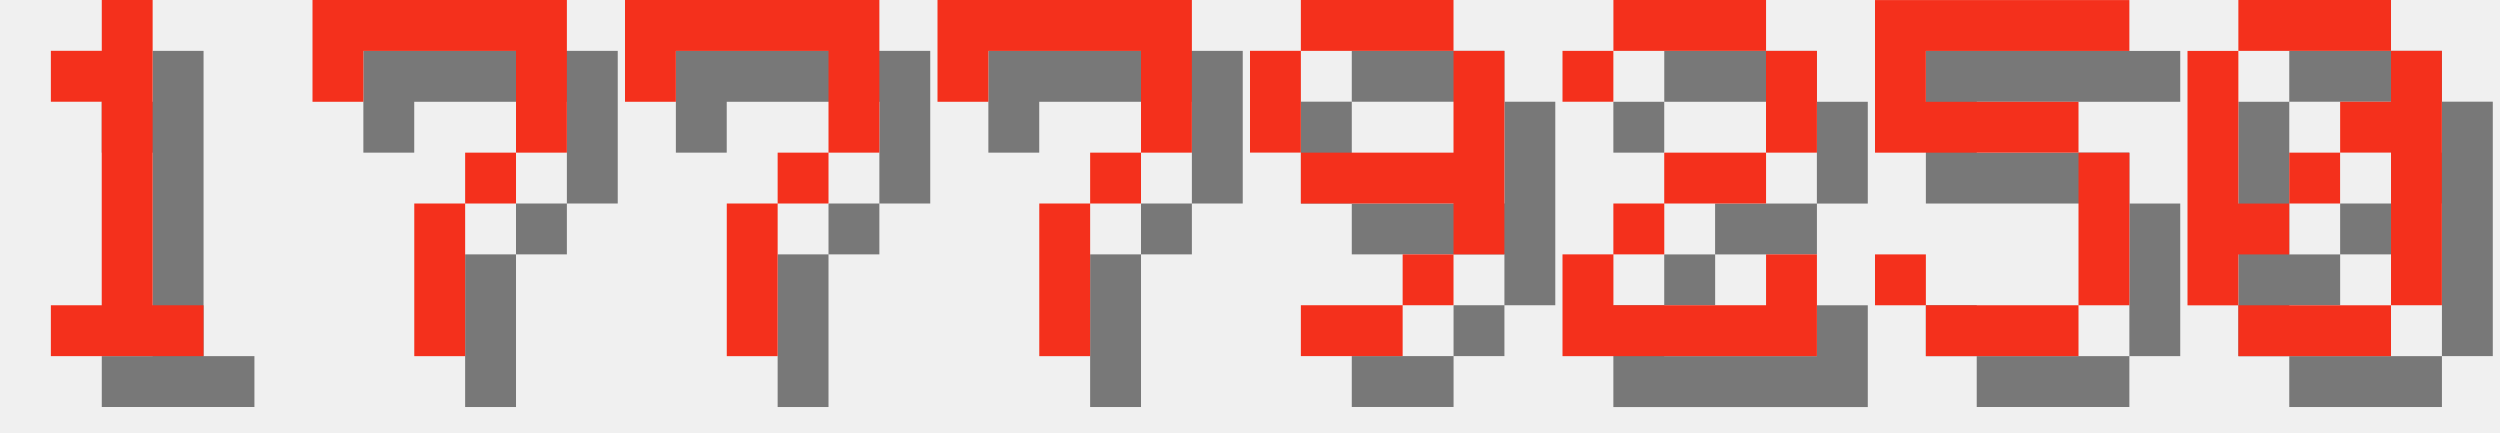
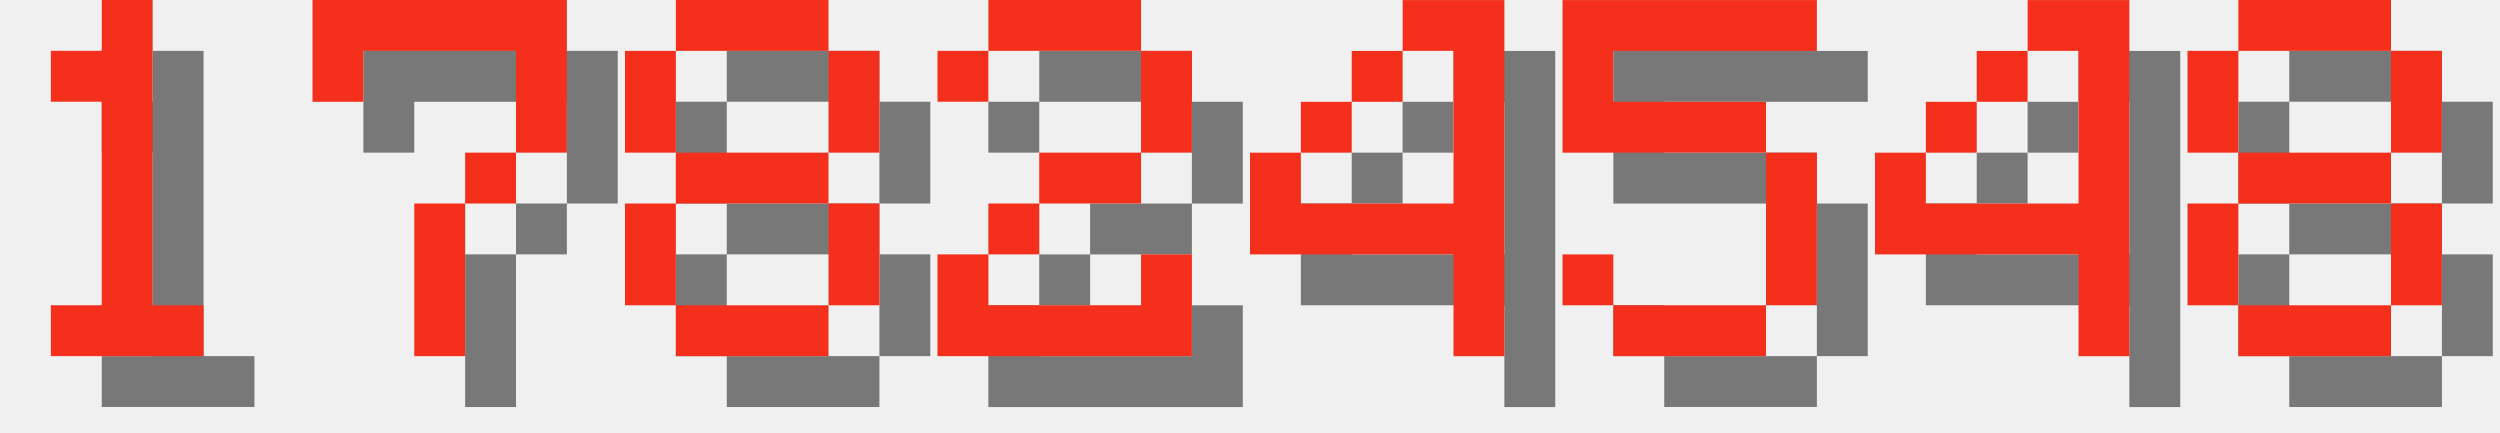
<svg xmlns="http://www.w3.org/2000/svg" version="1.1" width="208.0" height="36">
  <style>
        .text-foreground {
            fill: #F4301C;
        }
        .text-shadow {
            fill: #000000;
            fill-opacity: 0.5;
        }
    </style>
  <g class="digit" id="digit_1" transform="translate(0.0, 0), scale(4)">
    <path id="digit_1_shadow" class="text-shadow" d="m2.117 2.117v1.058h1.058v4.233h-1.058v1.058h3.175v-1.058h-1.058v-6.35h-1.058v1.058h-1.058z" fill-opacity=".5" style="paint-order:stroke fill markers" />
    <path id="digit_1_fg" class="text-foreground" d="m1.058 1.058v1.058h1.058v4.233h-1.058v1.058h3.175v-1.058h-1.058v-6.35h-1.058v1.058h-1.058z" fill="#fff" style="paint-order:stroke fill markers" />
  </g>
  <g class="digit" id="digit_7" transform="translate(26.0, 0), scale(4)">
    <path id="digit_7_shadow" class="text-shadow" d="m1.058 1.058 2e-6 2.117h1.058v-1.058h3.175v1.058l2e-7 1.058h-1.058v1.058h-1.058l4e-7 3.175 1.058 1e-7v-3.175h1.058v-1.058h1.058l5e-7 -1.058v-2.117z" fill-opacity=".5" style="paint-order:stroke fill markers" />
    <path id="digit_7_fg" class="text-foreground" d="m0 0 2e-6 2.117h1.058v-1.058h3.175v1.058l2e-7 1.058h-1.058v1.058h-1.058l4e-7 3.175 1.058 1e-7v-3.175h1.058v-1.058h1.058l5e-7 -1.058v-2.117z" fill="#fff" style="paint-order:stroke fill markers" />
  </g>
-   <g class="digit" id="digit_7" transform="translate(52.0, 0), scale(4)">
-     <path id="digit_7_shadow" class="text-shadow" d="m1.058 1.058 2e-6 2.117h1.058v-1.058h3.175v1.058l2e-7 1.058h-1.058v1.058h-1.058l4e-7 3.175 1.058 1e-7v-3.175h1.058v-1.058h1.058l5e-7 -1.058v-2.117z" fill-opacity=".5" style="paint-order:stroke fill markers" />
-     <path id="digit_7_fg" class="text-foreground" d="m0 0 2e-6 2.117h1.058v-1.058h3.175v1.058l2e-7 1.058h-1.058v1.058h-1.058l4e-7 3.175 1.058 1e-7v-3.175h1.058v-1.058h1.058l5e-7 -1.058v-2.117z" fill="#fff" style="paint-order:stroke fill markers" />
+   <g class="digit" id="digit_8" transform="translate(52.0, 0), scale(4)">
+     <path id="digit_8_shadow" class="text-shadow" d="m2.117 1.058v1.058h3.175v-1.058h-3.175zm3.175 1.058v2.117h1.058v-2.117h-1.058zm0 2.117h-3.175v1.058h3.175v-1.058zm0 1.058v2.117h1.058v-2.117h-1.058zm0 2.117h-3.175v1.058h3.175v-1.058zm-3.175 0v-2.117h-1.058v2.117h1.058zm0-3.175v-2.117h-1.058v2.117h1.058z" fill-opacity=".5" style="paint-order:stroke fill markers" />
+     <path id="digit_8_fg" class="text-foreground" d="m1.058 0v1.058h3.175v-1.058h-3.175zm3.175 1.058v2.117h1.058v-2.117h-1.058zm0 2.117h-3.175v1.058h3.175v-1.058zm0 1.058v2.117h1.058v-2.117h-1.058zm0 2.117h-3.175v1.058h3.175v-1.058zm-3.175 0v-2.117h-1.058v2.117h1.058zm0-3.175v-2.117h-1.058v2.117h1.058z" fill="#fff" style="paint-order:stroke fill markers" />
  </g>
-   <g class="digit" id="digit_7" transform="translate(78.0, 0), scale(4)">
-     <path id="digit_7_shadow" class="text-shadow" d="m1.058 1.058 2e-6 2.117h1.058v-1.058h3.175v1.058l2e-7 1.058h-1.058v1.058h-1.058l4e-7 3.175 1.058 1e-7v-3.175h1.058v-1.058h1.058l5e-7 -1.058v-2.117z" fill-opacity=".5" style="paint-order:stroke fill markers" />
-     <path id="digit_7_fg" class="text-foreground" d="m0 0 2e-6 2.117h1.058v-1.058h3.175v1.058l2e-7 1.058h-1.058v1.058h-1.058l4e-7 3.175 1.058 1e-7v-3.175h1.058v-1.058h1.058l5e-7 -1.058v-2.117z" fill="#fff" style="paint-order:stroke fill markers" />
-   </g>
-   <g class="digit" id="digit_9" transform="translate(104.0, 0), scale(4)">
-     <path id="digit_9_shadow" class="text-shadow" d="m2.117 1.058v1.058h3.175v-1.058h-3.175zm3.175 1.058v2.117h-3.175v1.058h3.175v1.058h1.058v-4.233h-1.058zm0 4.233h-1.058v1.058h1.058v-1.058zm-1.058 1.058h-2.117v1.058h2.117v-1.058zm-2.117-3.175v-2.117h-1.058v2.117h1.058z" fill-opacity=".5" style="paint-order:stroke fill markers" />
-     <path id="digit_9_fg" class="text-foreground" d="m1.058 0v1.058h3.175v-1.058h-3.175zm3.175 1.058v2.117h-3.175v1.058h3.175v1.058h1.058v-4.233h-1.058zm0 4.233h-1.058v1.058h1.058v-1.058zm-1.058 1.058h-2.117v1.058h2.117v-1.058zm-2.117-3.175v-2.117h-1.058v2.117h1.058z" fill="#fff" style="paint-order:stroke fill markers" />
-   </g>
-   <g class="digit" id="digit_2" transform="translate(130.0, 0), scale(4)">
+   <g class="digit" id="digit_2" transform="translate(78.0, 0), scale(4)">
    <path id="digit_2_shadow" class="text-shadow" d="m1.058 2.117v1.058h1.058v-1.058h3.175v2.117h-2.117v1.058h-1.058v1.058h-1.058v2.117h5.292v-2.117h-1.058v1.058h-3.175v-1.058h1.058v-1.058h2.117v-1.058h1.058v-2.117h-1.058v-1.058h-3.175v1.058h-1.058z" fill-opacity=".5" style="paint-order:stroke fill markers" />
    <path id="digit_2_fg" class="text-foreground" d="m0 1.058v1.058h1.058v-1.058h3.175v2.117h-2.117v1.058h-1.058v1.058h-1.058v2.117h5.292v-2.117h-1.058v1.058h-3.175v-1.058h1.058v-1.058h2.117v-1.058h1.058v-2.117h-1.058v-1.058h-3.175v1.058h-1.058z" fill="#fff" style="paint-order:stroke fill markers" />
  </g>
-   <g class="digit" id="digit_5" transform="translate(156.0, 0), scale(4)">
+   <g class="digit" id="digit_4" transform="translate(104.0, 0), scale(4)">
+     <path id="digit_4_shadow" class="text-shadow" d="m4.233 1.058v1.058h1.058v3.175h-3.175v-1.058h-1.058v2.117h4.233v2.117h1.058v-7.408h-2.117zm-2.117 3.175h1.058v-1.058h-1.058v1.058zm1.058-1.058h1.058v-1.058h-1.058v1.058z" fill-opacity=".5" style="paint-order:stroke fill markers" />
+     <path id="digit_4_fg" class="text-foreground" d="m3.175 0v1.058h1.058v3.175h-3.175v-1.058h-1.058v2.117h4.233v2.117h1.058v-7.408h-2.117zm-2.117 3.175h1.058v-1.058h-1.058v1.058zm1.058-1.058h1.058v-1.058h-1.058v1.058z" fill="#fff" style="paint-order:stroke fill markers" />
+   </g>
+   <g class="digit" id="digit_5" transform="translate(130.0, 0), scale(4)">
    <path id="digit_5_shadow" class="text-shadow" d="m1.058 1.058v3.175h4.233v3.175h-3.175v-1.058h-1.058v1.058h1.058v1.058h3.175v-1.058h1.058v-3.175h-1.058v-1.058h-3.175v-1.058h4.233v-1.058h-5.292z" fill-opacity=".5" style="paint-order:stroke fill markers" />
    <path id="digit_5_fg" class="text-foreground" d="m0 0v3.175h4.233v3.175h-3.175v-1.058h-1.058v1.058h1.058v1.058h3.175v-1.058h1.058v-3.175h-1.058v-1.058h-3.175v-1.058h4.233v-1.058h-5.292z" fill="#fff" style="paint-order:stroke fill markers" />
  </g>
-   <g class="digit" id="digit_0" transform="translate(182.0, 0), scale(4)">
-     <path id="digit_0_shadow" class="text-shadow" d="m2.117 1.058v1.058h3.175v-1.058h-3.175zm3.175 1.058v1.058h-1.058v1.058h1.058v3.175h1.058v-5.292h-1.058zm0 5.292h-3.175v1.058h3.175v-1.058zm-3.175 0v-1.058h1.058v-1.058h-1.058v-3.175h-1.058v5.292h1.058zm1.058-2.117h1.058v-1.058h-1.058v1.058z" fill-opacity=".5" style="paint-order:stroke fill markers" />
-     <path id="digit_0_fg" class="text-foreground" d="m1.058 0v1.058h3.175v-1.058h-3.175zm3.175 1.058v1.058h-1.058v1.058h1.058v3.175h1.058v-5.292h-1.058zm0 5.292h-3.175v1.058h3.175v-1.058zm-3.175 0v-1.058h1.058v-1.058h-1.058v-3.175h-1.058v5.292h1.058zm1.058-2.117h1.058v-1.058h-1.058v1.058z" fill="#fff" style="paint-order:stroke fill markers" />
+   <g class="digit" id="digit_4" transform="translate(156.0, 0), scale(4)">
+     <path id="digit_4_shadow" class="text-shadow" d="m4.233 1.058v1.058h1.058v3.175h-3.175v-1.058h-1.058v2.117h4.233v2.117h1.058v-7.408h-2.117zm-2.117 3.175h1.058v-1.058h-1.058v1.058zm1.058-1.058h1.058v-1.058h-1.058v1.058z" fill-opacity=".5" style="paint-order:stroke fill markers" />
+     <path id="digit_4_fg" class="text-foreground" d="m3.175 0v1.058h1.058v3.175h-3.175v-1.058h-1.058v2.117h4.233v2.117h1.058v-7.408h-2.117zm-2.117 3.175h1.058v-1.058h-1.058v1.058zm1.058-1.058h1.058v-1.058h-1.058v1.058z" fill="#fff" style="paint-order:stroke fill markers" />
+   </g>
+   <g class="digit" id="digit_8" transform="translate(182.0, 0), scale(4)">
+     <path id="digit_8_shadow" class="text-shadow" d="m2.117 1.058v1.058h3.175v-1.058h-3.175zm3.175 1.058v2.117h1.058v-2.117h-1.058zm0 2.117h-3.175v1.058h3.175v-1.058zm0 1.058v2.117h1.058v-2.117h-1.058zm0 2.117h-3.175v1.058h3.175v-1.058zm-3.175 0v-2.117h-1.058v2.117h1.058zm0-3.175v-2.117h-1.058v2.117h1.058z" fill-opacity=".5" style="paint-order:stroke fill markers" />
+     <path id="digit_8_fg" class="text-foreground" d="m1.058 0v1.058h3.175v-1.058h-3.175zm3.175 1.058v2.117h1.058v-2.117h-1.058zm0 2.117h-3.175v1.058h3.175v-1.058zm0 1.058v2.117h1.058v-2.117h-1.058zm0 2.117h-3.175v1.058h3.175v-1.058zm-3.175 0v-2.117h-1.058v2.117h1.058zm0-3.175v-2.117h-1.058v2.117h1.058z" fill="#fff" style="paint-order:stroke fill markers" />
  </g>
</svg>
